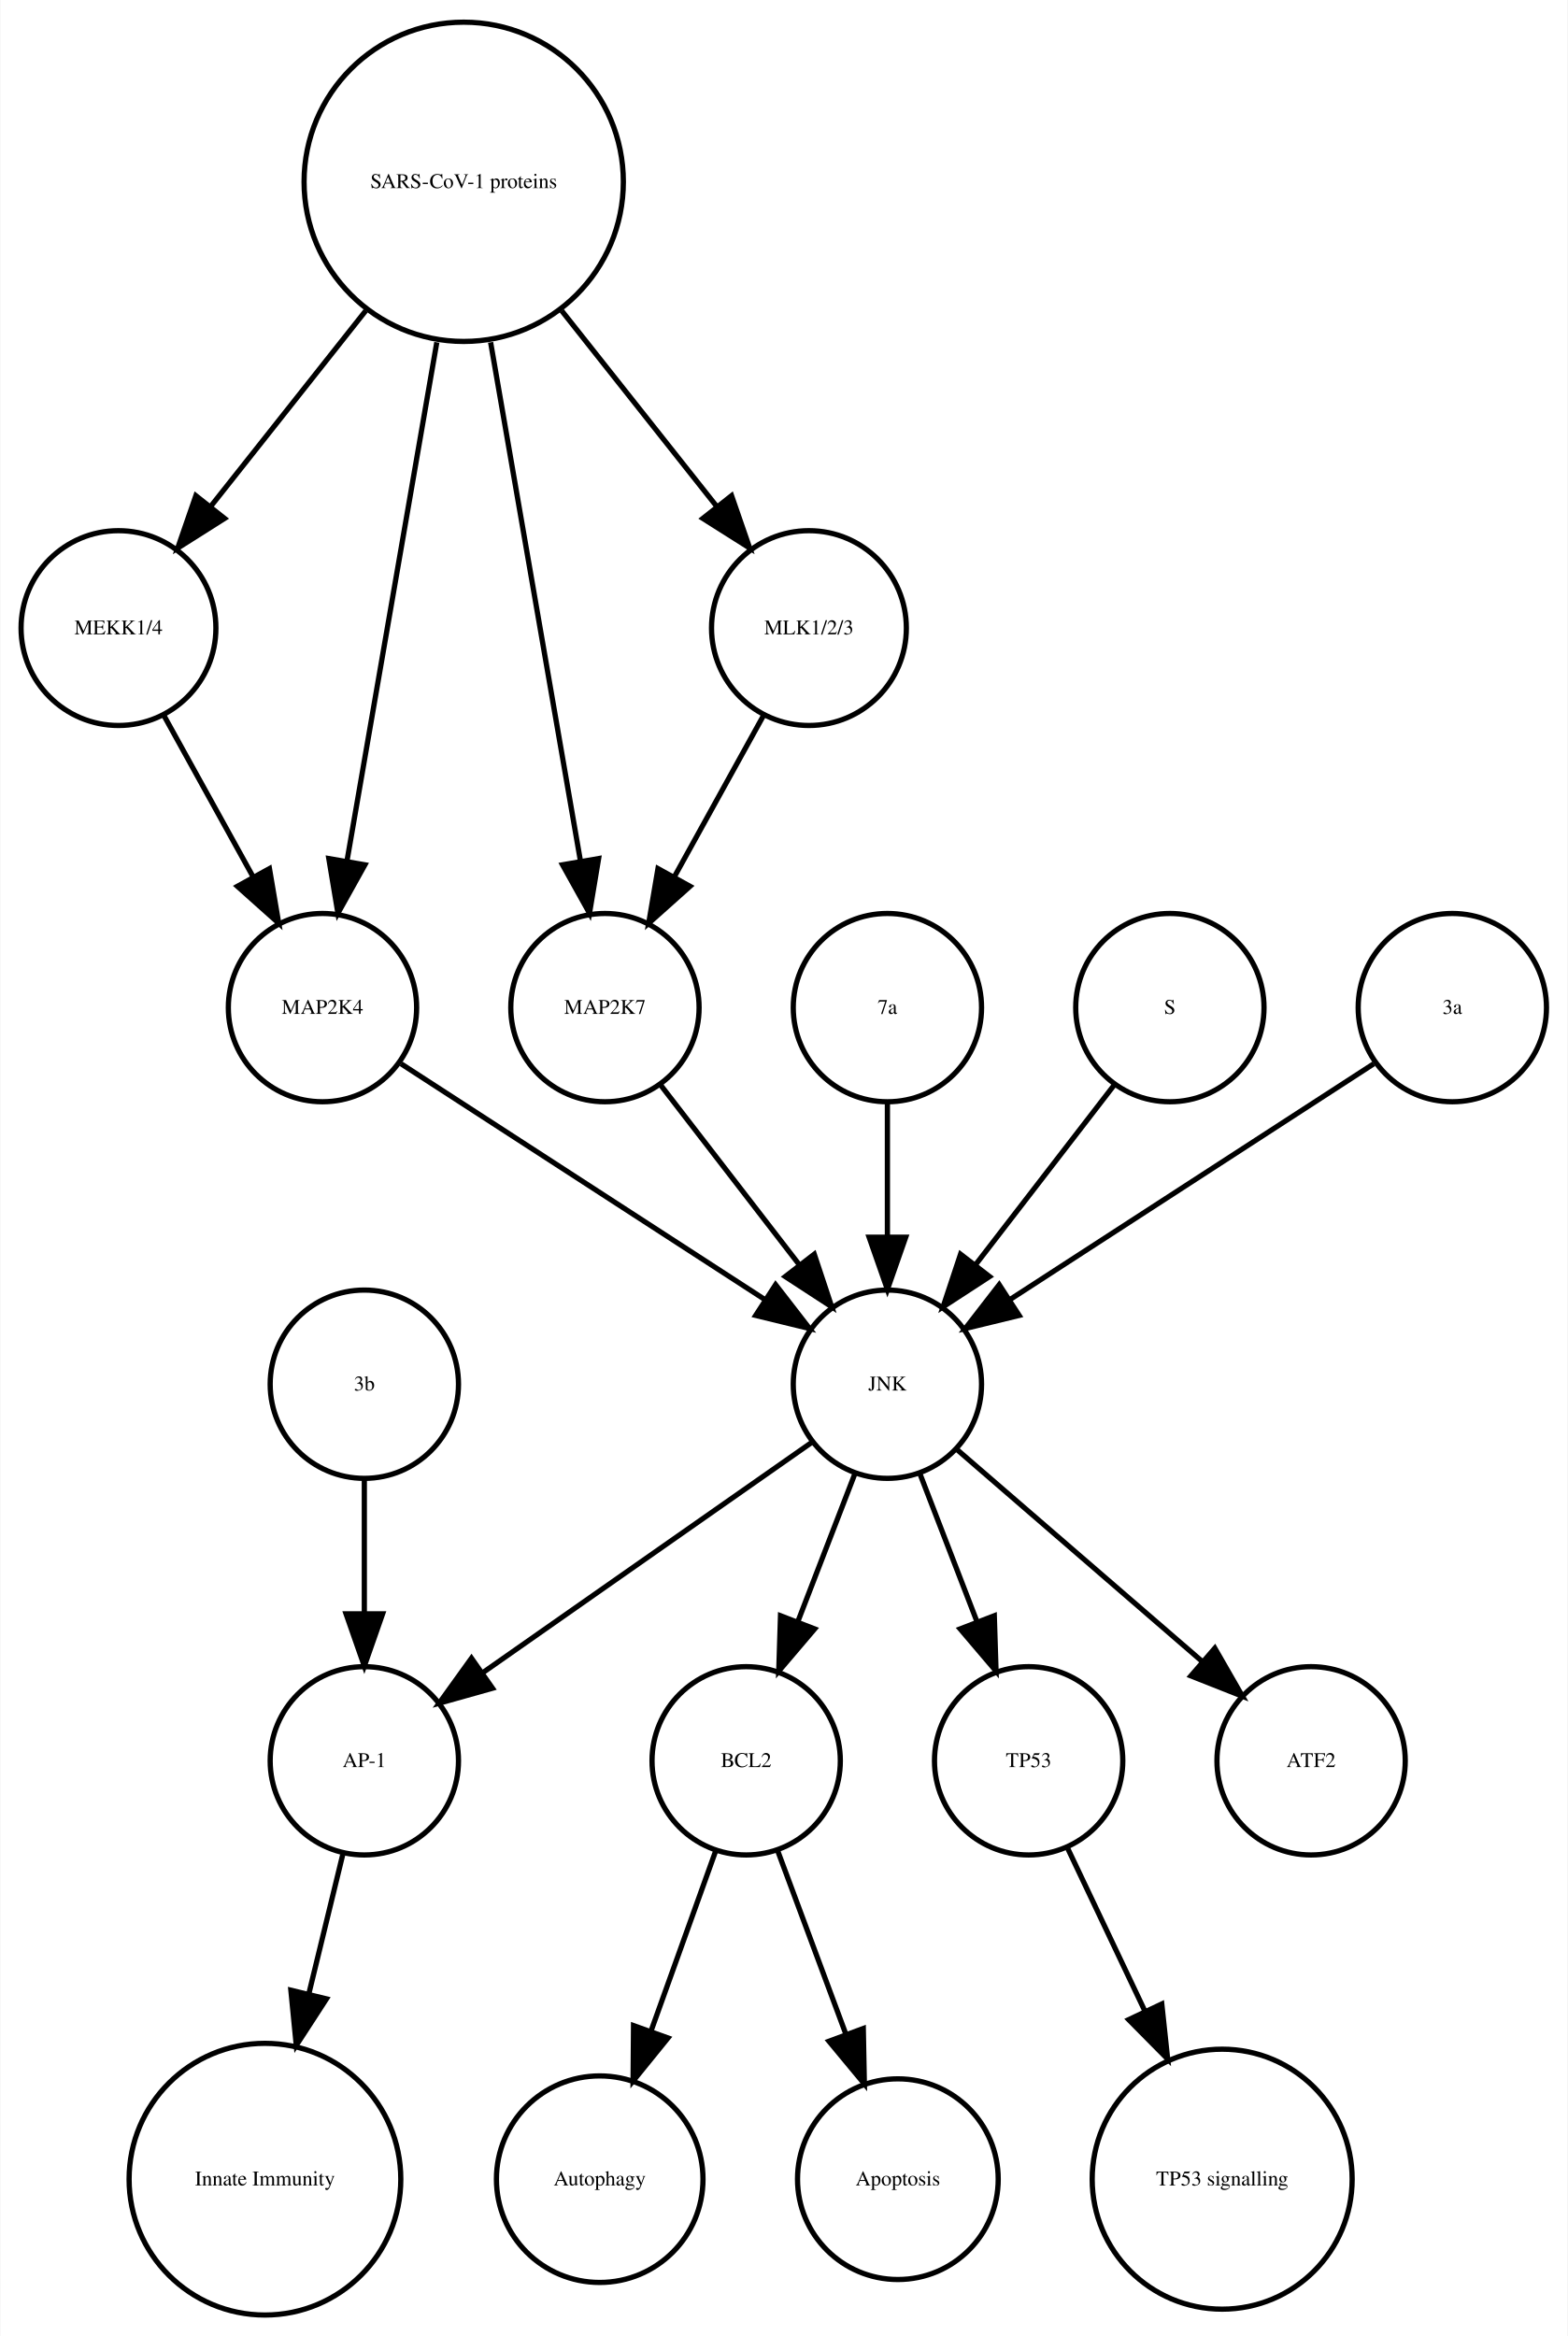
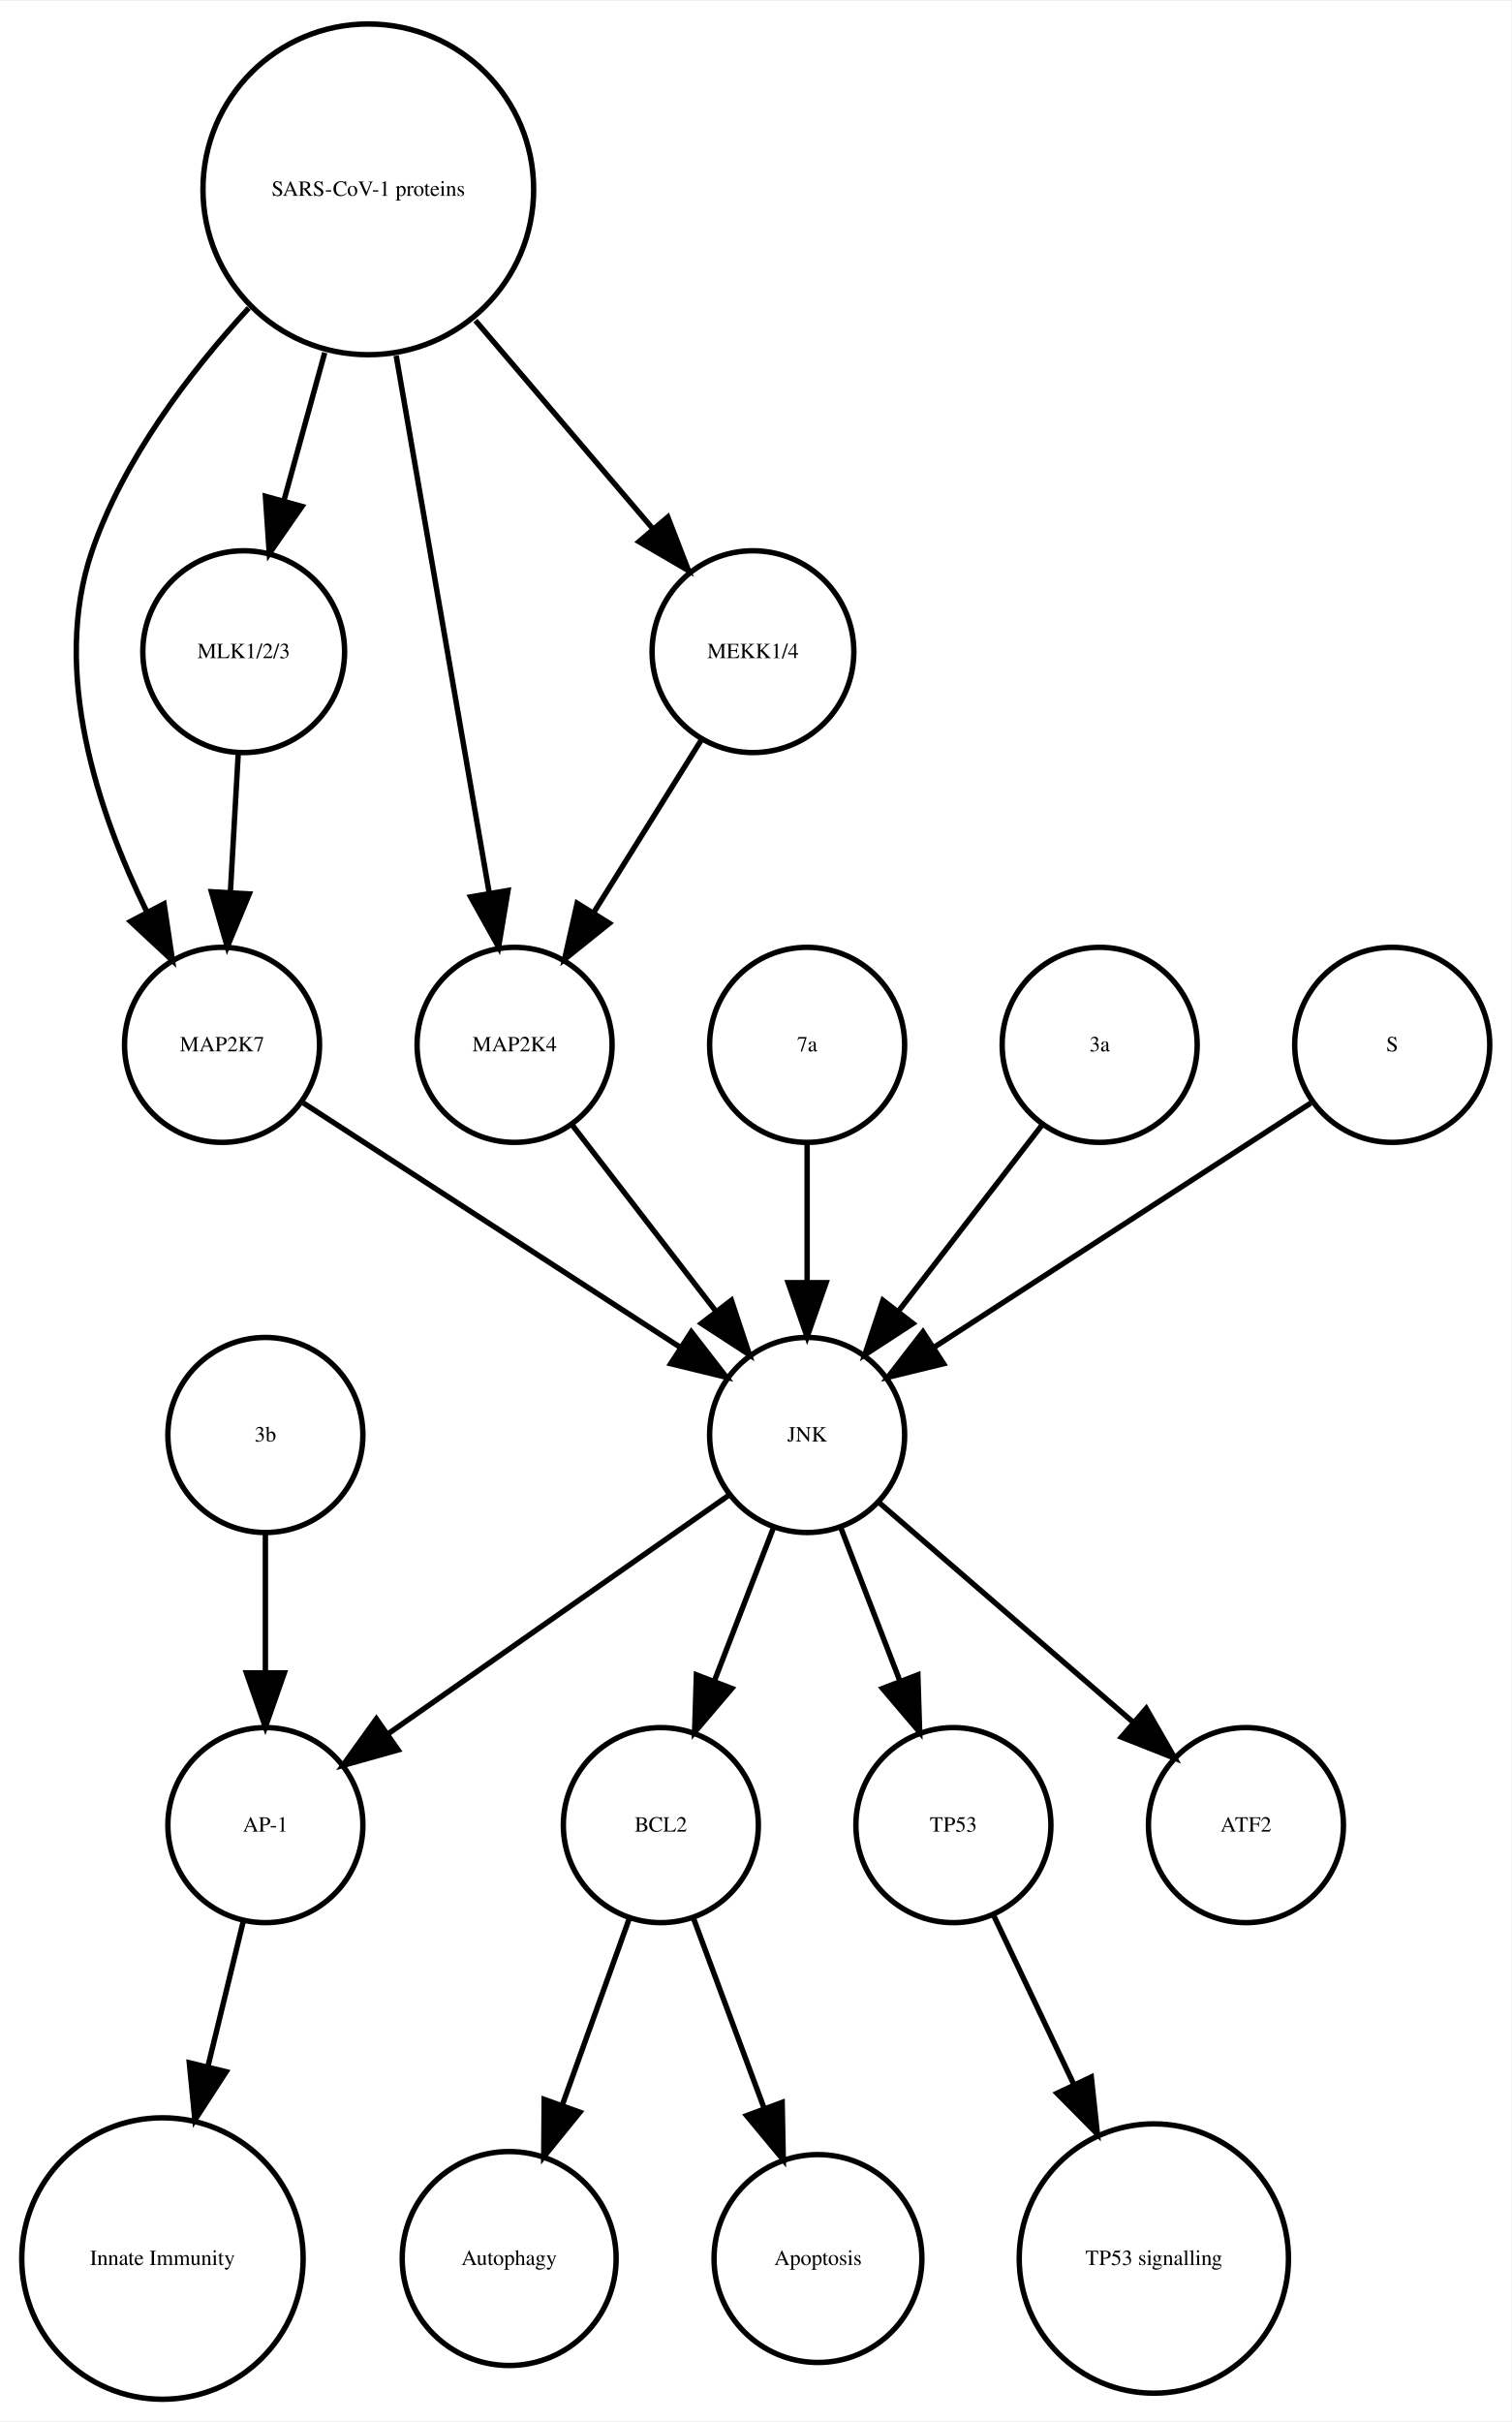
- <svg xmlns="http://www.w3.org/2000/svg" width="300pt" height="447pt" viewBox="0.00 0.00 299.56 446.61">
+ <svg xmlns="http://www.w3.org/2000/svg" width="279pt" height="447pt" viewBox="0.00 0.00 278.99 446.61">
  <g id="graph0" class="graph" transform="scale(1 1) rotate(0) translate(4 442.614)">
-     <polygon fill="white" stroke="none" points="-4,4 -4,-442.614 295.562,-442.614 295.562,4 -4,4" />
+     <polygon fill="white" stroke="none" points="-4,4 -4,-442.614 274.986,-442.614 274.986,4 -4,4" />
    <g id="node1" class="node">
-       <ellipse fill="none" stroke="black" cx="138.562" cy="-105.972" rx="18" ry="18" />
-       <text text-anchor="middle" x="138.562" y="-104.772" font-family="Times,serif" font-size="4.00">BCL2</text>
+       <ellipse fill="none" stroke="black" cx="117.986" cy="-105.972" rx="18" ry="18" />
+       <text text-anchor="middle" x="117.986" y="-104.772" font-family="Times,serif" font-size="4.00">BCL2</text>
    </g>
    <g id="node2" class="node">
-       <ellipse fill="none" stroke="black" cx="110.562" cy="-25.986" rx="19.745" ry="19.745" />
-       <text text-anchor="middle" x="110.562" y="-24.786" font-family="Times,serif" font-size="4.00">Autophagy</text>
+       <ellipse fill="none" stroke="black" cx="89.986" cy="-25.986" rx="19.745" ry="19.745" />
+       <text text-anchor="middle" x="89.986" y="-24.786" font-family="Times,serif" font-size="4.00">Autophagy</text>
    </g>
    <g id="edge1" class="edge">
-       <path fill="none" stroke="black" d="M132.76,-88.814C129.192,-78.876 124.527,-65.882 120.395,-54.373" />
-       <polygon fill="black" stroke="black" points="123.615,-52.985 116.941,-44.756 117.027,-55.35 123.615,-52.985" />
+       <path fill="none" stroke="black" d="M112.185,-88.814C108.616,-78.876 103.951,-65.882 99.819,-54.373" />
+       <polygon fill="black" stroke="black" points="103.039,-52.985 96.366,-44.756 96.451,-55.35 103.039,-52.985" />
    </g>
    <g id="node7" class="node">
-       <ellipse fill="none" stroke="black" cx="167.562" cy="-25.986" rx="19.184" ry="19.184" />
-       <text text-anchor="middle" x="167.562" y="-24.786" font-family="Times,serif" font-size="4.00">Apoptosis</text>
+       <ellipse fill="none" stroke="black" cx="146.986" cy="-25.986" rx="19.184" ry="19.184" />
+       <text text-anchor="middle" x="146.986" y="-24.786" font-family="Times,serif" font-size="4.00">Apoptosis</text>
    </g>
    <g id="edge2" class="edge">
-       <path fill="none" stroke="black" d="M144.57,-88.814C148.317,-78.738 153.232,-65.521 157.555,-53.895" />
-       <polygon fill="black" stroke="black" points="160.953,-54.799 161.158,-44.206 154.392,-52.359 160.953,-54.799" />
+       <path fill="none" stroke="black" d="M123.995,-88.814C127.742,-78.738 132.657,-65.521 136.98,-53.895" />
+       <polygon fill="black" stroke="black" points="140.378,-54.799 140.583,-44.206 133.817,-52.359 140.378,-54.799" />
    </g>
    <g id="node3" class="node">
-       <ellipse fill="none" stroke="black" cx="65.562" cy="-105.972" rx="18" ry="18" />
-       <text text-anchor="middle" x="65.562" y="-104.772" font-family="Times,serif" font-size="4.00">AP-1</text>
+       <ellipse fill="none" stroke="black" cx="44.986" cy="-105.972" rx="18" ry="18" />
+       <text text-anchor="middle" x="44.986" y="-104.772" font-family="Times,serif" font-size="4.00">AP-1</text>
    </g>
    <g id="node4" class="node">
-       <ellipse fill="none" stroke="black" cx="46.562" cy="-25.986" rx="25.972" ry="25.972" />
-       <text text-anchor="middle" x="46.562" y="-24.786" font-family="Times,serif" font-size="4.00">Innate Immunity</text>
+       <ellipse fill="none" stroke="black" cx="25.986" cy="-25.986" rx="25.972" ry="25.972" />
+       <text text-anchor="middle" x="25.986" y="-24.786" font-family="Times,serif" font-size="4.00">Innate Immunity</text>
    </g>
    <g id="edge3" class="edge">
-       <path fill="none" stroke="black" d="M61.439,-88.05C59.531,-80.221 57.192,-70.621 54.939,-61.371" />
-       <polygon fill="black" stroke="black" points="58.319,-60.46 52.552,-51.573 51.518,-62.117 58.319,-60.46" />
+       <path fill="none" stroke="black" d="M40.864,-88.05C38.956,-80.221 36.617,-70.621 34.364,-61.371" />
+       <polygon fill="black" stroke="black" points="37.744,-60.46 31.976,-51.573 30.943,-62.117 37.744,-60.46" />
    </g>
    <g id="node5" class="node">
-       <ellipse fill="none" stroke="black" cx="192.562" cy="-105.972" rx="18" ry="18" />
-       <text text-anchor="middle" x="192.562" y="-104.772" font-family="Times,serif" font-size="4.00">TP53</text>
+       <ellipse fill="none" stroke="black" cx="171.986" cy="-105.972" rx="18" ry="18" />
+       <text text-anchor="middle" x="171.986" y="-104.772" font-family="Times,serif" font-size="4.00">TP53</text>
    </g>
    <g id="node6" class="node">
-       <ellipse fill="none" stroke="black" cx="229.562" cy="-25.986" rx="24.851" ry="24.851" />
-       <text text-anchor="middle" x="229.562" y="-24.786" font-family="Times,serif" font-size="4.00">TP53 signalling</text>
+       <ellipse fill="none" stroke="black" cx="208.986" cy="-25.986" rx="24.851" ry="24.851" />
+       <text text-anchor="middle" x="208.986" y="-24.786" font-family="Times,serif" font-size="4.00">TP53 signalling</text>
    </g>
    <g id="edge4" class="edge">
-       <path fill="none" stroke="black" d="M200.049,-89.191C204.295,-80.24 209.759,-68.725 214.828,-58.04" />
-       <polygon fill="black" stroke="black" points="218.017,-59.485 219.141,-48.95 211.692,-56.484 218.017,-59.485" />
+       <path fill="none" stroke="black" d="M179.474,-89.191C183.72,-80.24 189.183,-68.725 194.253,-58.04" />
+       <polygon fill="black" stroke="black" points="197.441,-59.485 198.566,-48.95 191.117,-56.484 197.441,-59.485" />
    </g>
    <g id="node8" class="node">
-       <ellipse fill="none" stroke="black" cx="18.562" cy="-322.534" rx="18.623" ry="18.623" />
-       <text text-anchor="middle" x="18.562" y="-321.334" font-family="Times,serif" font-size="4.00">MEKK1/4</text>
+       <ellipse fill="none" stroke="black" cx="36.986" cy="-249.972" rx="18" ry="18" />
+       <text text-anchor="middle" x="36.986" y="-248.772" font-family="Times,serif" font-size="4.00">MAP2K7</text>
+     </g>
+     <g id="node16" class="node">
+       <ellipse fill="none" stroke="black" cx="144.986" cy="-177.972" rx="18" ry="18" />
+       <text text-anchor="middle" x="144.986" y="-176.772" font-family="Times,serif" font-size="4.00">JNK</text>
+     </g>
+     <g id="edge5" class="edge">
+       <path fill="none" stroke="black" d="M52.003,-239.239C70.058,-227.537 100.561,-207.766 121.683,-194.076" />
+       <polygon fill="black" stroke="black" points="123.609,-196.999 130.097,-188.623 119.802,-191.125 123.609,-196.999" />
+     </g>
+     <g id="node9" class="node">
+       <ellipse fill="none" stroke="black" cx="144.986" cy="-249.972" rx="18" ry="18" />
+       <text text-anchor="middle" x="144.986" y="-248.772" font-family="Times,serif" font-size="4.00">7a</text>
+     </g>
+     <g id="edge6" class="edge">
+       <path fill="none" stroke="black" d="M144.986,-231.669C144.986,-223.955 144.986,-214.685 144.986,-206.085" />
+       <polygon fill="black" stroke="black" points="148.486,-206.077 144.986,-196.077 141.486,-206.077 148.486,-206.077" />
+     </g>
+     <g id="node10" class="node">
+       <ellipse fill="none" stroke="black" cx="40.986" cy="-322.534" rx="18.623" ry="18.623" />
+       <text text-anchor="middle" x="40.986" y="-321.334" font-family="Times,serif" font-size="4.00">MLK1/2/3</text>
+     </g>
+     <g id="edge7" class="edge">
+       <path fill="none" stroke="black" d="M39.977,-303.728C39.536,-295.949 39.009,-286.654 38.521,-278.049" />
+       <polygon fill="black" stroke="black" points="42.014,-277.828 37.954,-268.042 35.026,-278.224 42.014,-277.828" />
+     </g>
+     <g id="node11" class="node">
+       <ellipse fill="none" stroke="black" cx="90.986" cy="-249.972" rx="18" ry="18" />
+       <text text-anchor="middle" x="90.986" y="-248.772" font-family="Times,serif" font-size="4.00">MAP2K4</text>
+     </g>
+     <g id="edge8" class="edge">
+       <path fill="none" stroke="black" d="M101.655,-235.143C109.199,-225.363 119.467,-212.052 128.115,-200.843" />
+       <polygon fill="black" stroke="black" points="131.003,-202.829 134.34,-192.773 125.46,-198.553 131.003,-202.829" />
    </g>
    <g id="node12" class="node">
-       <ellipse fill="none" stroke="black" cx="57.562" cy="-249.972" rx="18" ry="18" />
-       <text text-anchor="middle" x="57.562" y="-248.772" font-family="Times,serif" font-size="4.00">MAP2K4</text>
+       <ellipse fill="none" stroke="black" cx="44.986" cy="-177.972" rx="18" ry="18" />
+       <text text-anchor="middle" x="44.986" y="-176.772" font-family="Times,serif" font-size="4.00">3b</text>
    </g>
-     <g id="edge5" class="edge">
-       <path fill="none" stroke="black" d="M27.217,-305.874C32.234,-296.797 38.655,-285.179 44.298,-274.97" />
-       <polygon fill="black" stroke="black" points="47.424,-276.549 49.198,-266.104 41.297,-273.163 47.424,-276.549" />
+     <g id="edge9" class="edge">
+       <path fill="none" stroke="black" d="M44.986,-159.669C44.986,-151.955 44.986,-142.685 44.986,-134.085" />
+       <polygon fill="black" stroke="black" points="48.486,-134.077 44.986,-124.077 41.486,-134.077 48.486,-134.077" />
    </g>
-     <g id="node9" class="node">
-       <ellipse fill="none" stroke="black" cx="84.562" cy="-407.855" rx="30.52" ry="30.52" />
-       <text text-anchor="middle" x="84.562" y="-406.655" font-family="Times,serif" font-size="4.00">SARS-CoV-1 proteins</text>
+     <g id="node13" class="node">
+       <ellipse fill="none" stroke="black" cx="63.986" cy="-407.855" rx="30.52" ry="30.52" />
+       <text text-anchor="middle" x="63.986" y="-406.655" font-family="Times,serif" font-size="4.00">SARS-CoV-1 proteins</text>
    </g>
-     <g id="edge7" class="edge">
-       <path fill="none" stroke="black" d="M65.825,-383.201C56.502,-371.432 45.299,-357.288 36.14,-345.726" />
-       <polygon fill="black" stroke="black" points="38.841,-343.499 29.889,-337.834 33.354,-347.846 38.841,-343.499" />
+     <g id="edge10" class="edge">
+       <path fill="none" stroke="black" d="M41.919,-385.953C30.935,-374.003 18.788,-358.045 12.986,-341.095 5.385,-318.891 14.085,-292.938 23.064,-274.601" />
+       <polygon fill="black" stroke="black" points="26.284,-275.998 27.84,-265.518 20.088,-272.74 26.284,-275.998" />
    </g>
-     <g id="node11" class="node">
-       <ellipse fill="none" stroke="black" cx="111.562" cy="-249.972" rx="18" ry="18" />
-       <text text-anchor="middle" x="111.562" y="-248.772" font-family="Times,serif" font-size="4.00">MAP2K7</text>
+     <g id="edge13" class="edge">
+       <path fill="none" stroke="black" d="M55.942,-377.713C53.484,-368.808 50.794,-359.063 48.381,-350.322" />
+       <polygon fill="black" stroke="black" points="51.741,-349.342 45.706,-340.634 44.994,-351.205 51.741,-349.342" />
    </g>
-     <g id="edge6" class="edge">
-       <path fill="none" stroke="black" d="M89.704,-377.167C94.647,-348.625 102.056,-305.85 106.85,-278.173" />
-       <polygon fill="black" stroke="black" points="110.351,-278.468 108.609,-268.018 103.454,-277.274 110.351,-278.468" />
-     </g>
-     <g id="edge8" class="edge">
-       <path fill="none" stroke="black" d="M79.419,-377.167C74.476,-348.625 67.067,-305.85 62.273,-278.173" />
-       <polygon fill="black" stroke="black" points="65.669,-277.274 60.514,-268.018 58.772,-278.468 65.669,-277.274" />
+     <g id="edge11" class="edge">
+       <path fill="none" stroke="black" d="M69.128,-377.167C74.072,-348.625 81.481,-305.85 86.275,-278.173" />
+       <polygon fill="black" stroke="black" points="89.776,-278.468 88.034,-268.018 82.878,-277.274 89.776,-278.468" />
    </g>
    <g id="node14" class="node">
-       <ellipse fill="none" stroke="black" cx="150.562" cy="-322.534" rx="18.623" ry="18.623" />
-       <text text-anchor="middle" x="150.562" y="-321.334" font-family="Times,serif" font-size="4.00">MLK1/2/3</text>
-     </g>
-     <g id="edge9" class="edge">
-       <path fill="none" stroke="black" d="M103.298,-383.201C112.621,-371.432 123.824,-357.288 132.983,-345.726" />
-       <polygon fill="black" stroke="black" points="135.769,-347.846 139.235,-337.834 130.282,-343.499 135.769,-347.846" />
-     </g>
-     <g id="node10" class="node">
-       <ellipse fill="none" stroke="black" cx="165.562" cy="-177.972" rx="18" ry="18" />
-       <text text-anchor="middle" x="165.562" y="-176.772" font-family="Times,serif" font-size="4.00">JNK</text>
-     </g>
-     <g id="edge11" class="edge">
-       <path fill="none" stroke="black" d="M159.299,-160.737C156.062,-152.344 152.036,-141.907 148.395,-132.468" />
-       <polygon fill="black" stroke="black" points="151.654,-131.19 144.79,-123.12 145.123,-133.709 151.654,-131.19" />
-     </g>
-     <g id="edge13" class="edge">
-       <path fill="none" stroke="black" d="M151.234,-166.943C134.749,-155.403 107.468,-136.307 88.124,-122.766" />
-       <polygon fill="black" stroke="black" points="90.062,-119.85 79.862,-116.983 86.048,-125.585 90.062,-119.85" />
+       <ellipse fill="none" stroke="black" cx="134.986" cy="-322.534" rx="18.623" ry="18.623" />
+       <text text-anchor="middle" x="134.986" y="-321.334" font-family="Times,serif" font-size="4.00">MEKK1/4</text>
    </g>
    <g id="edge12" class="edge">
-       <path fill="none" stroke="black" d="M171.824,-160.737C175.061,-152.344 179.087,-141.907 182.728,-132.468" />
-       <polygon fill="black" stroke="black" points="186,-133.709 186.333,-123.12 179.469,-131.19 186,-133.709" />
-     </g>
-     <g id="node16" class="node">
-       <ellipse fill="none" stroke="black" cx="246.562" cy="-105.972" rx="18" ry="18" />
-       <text text-anchor="middle" x="246.562" y="-104.772" font-family="Times,serif" font-size="4.00">ATF2</text>
-     </g>
-     <g id="edge10" class="edge">
-       <path fill="none" stroke="black" d="M178.937,-165.413C191.676,-154.404 211.041,-137.669 225.788,-124.925" />
-       <polygon fill="black" stroke="black" points="228.157,-127.503 233.435,-118.316 223.58,-122.207 228.157,-127.503" />
+       <path fill="none" stroke="black" d="M83.764,-383.645C94.032,-371.595 106.499,-356.964 116.563,-345.154" />
+       <polygon fill="black" stroke="black" points="119.268,-347.376 123.09,-337.495 113.94,-342.836 119.268,-347.376" />
    </g>
    <g id="edge14" class="edge">
-       <path fill="none" stroke="black" d="M122.23,-235.143C129.774,-225.363 140.043,-212.052 148.69,-200.843" />
-       <polygon fill="black" stroke="black" points="151.578,-202.829 154.915,-192.773 146.036,-198.553 151.578,-202.829" />
+       <path fill="none" stroke="black" d="M125.439,-306.223C119.652,-296.944 112.152,-284.916 105.628,-274.453" />
+       <polygon fill="black" stroke="black" points="108.475,-272.403 100.213,-265.77 102.535,-276.107 108.475,-272.403" />
+     </g>
+     <g id="node15" class="node">
+       <ellipse fill="none" stroke="black" cx="198.986" cy="-249.972" rx="18" ry="18" />
+       <text text-anchor="middle" x="198.986" y="-248.772" font-family="Times,serif" font-size="4.00">3a</text>
    </g>
    <g id="edge15" class="edge">
-       <path fill="none" stroke="black" d="M72.579,-239.239C90.633,-227.537 121.136,-207.766 142.258,-194.076" />
-       <polygon fill="black" stroke="black" points="144.184,-196.999 150.672,-188.623 140.377,-191.125 144.184,-196.999" />
+       <path fill="none" stroke="black" d="M188.318,-235.143C180.774,-225.363 170.505,-212.052 161.857,-200.843" />
+       <polygon fill="black" stroke="black" points="164.512,-198.553 155.633,-192.773 158.97,-202.829 164.512,-198.553" />
    </g>
-     <g id="node13" class="node">
-       <ellipse fill="none" stroke="black" cx="165.562" cy="-249.972" rx="18" ry="18" />
-       <text text-anchor="middle" x="165.562" y="-248.772" font-family="Times,serif" font-size="4.00">7a</text>
+     <g id="edge19" class="edge">
+       <path fill="none" stroke="black" d="M138.724,-160.737C135.487,-152.344 131.461,-141.907 127.82,-132.468" />
+       <polygon fill="black" stroke="black" points="131.079,-131.19 124.214,-123.12 124.548,-133.709 131.079,-131.19" />
    </g>
    <g id="edge16" class="edge">
-       <path fill="none" stroke="black" d="M165.562,-231.669C165.562,-223.955 165.562,-214.685 165.562,-206.085" />
-       <polygon fill="black" stroke="black" points="169.062,-206.077 165.562,-196.077 162.062,-206.077 169.062,-206.077" />
+       <path fill="none" stroke="black" d="M130.659,-166.943C114.173,-155.403 86.893,-136.307 67.549,-122.766" />
+       <polygon fill="black" stroke="black" points="69.487,-119.85 59.287,-116.983 65.472,-125.585 69.487,-119.85" />
    </g>
    <g id="edge17" class="edge">
-       <path fill="none" stroke="black" d="M141.906,-305.874C136.889,-296.797 130.468,-285.179 124.825,-274.97" />
-       <polygon fill="black" stroke="black" points="127.826,-273.163 119.925,-266.104 121.699,-276.549 127.826,-273.163" />
+       <path fill="none" stroke="black" d="M151.248,-160.737C154.486,-152.344 158.511,-141.907 162.152,-132.468" />
+       <polygon fill="black" stroke="black" points="165.425,-133.709 165.758,-123.12 158.894,-131.19 165.425,-133.709" />
    </g>
-     <g id="node15" class="node">
-       <ellipse fill="none" stroke="black" cx="65.562" cy="-177.972" rx="18" ry="18" />
-       <text text-anchor="middle" x="65.562" y="-176.772" font-family="Times,serif" font-size="4.00">3b</text>
+     <g id="node18" class="node">
+       <ellipse fill="none" stroke="black" cx="225.986" cy="-105.972" rx="18" ry="18" />
+       <text text-anchor="middle" x="225.986" y="-104.772" font-family="Times,serif" font-size="4.00">ATF2</text>
    </g>
    <g id="edge18" class="edge">
-       <path fill="none" stroke="black" d="M65.562,-159.669C65.562,-151.955 65.562,-142.685 65.562,-134.085" />
-       <polygon fill="black" stroke="black" points="69.062,-134.077 65.562,-124.077 62.062,-134.077 69.062,-134.077" />
+       <path fill="none" stroke="black" d="M158.362,-165.413C171.101,-154.404 190.465,-137.669 205.213,-124.925" />
+       <polygon fill="black" stroke="black" points="207.582,-127.503 212.86,-118.316 203.005,-122.207 207.582,-127.503" />
    </g>
    <g id="node17" class="node">
-       <ellipse fill="none" stroke="black" cx="219.562" cy="-249.972" rx="18" ry="18" />
-       <text text-anchor="middle" x="219.562" y="-248.772" font-family="Times,serif" font-size="4.00">S</text>
-     </g>
-     <g id="edge19" class="edge">
-       <path fill="none" stroke="black" d="M208.893,-235.143C201.349,-225.363 191.08,-212.052 182.433,-200.843" />
-       <polygon fill="black" stroke="black" points="185.087,-198.553 176.208,-192.773 179.545,-202.829 185.087,-198.553" />
-     </g>
-     <g id="node18" class="node">
-       <ellipse fill="none" stroke="black" cx="273.562" cy="-249.972" rx="18" ry="18" />
-       <text text-anchor="middle" x="273.562" y="-248.772" font-family="Times,serif" font-size="4.00">3a</text>
+       <ellipse fill="none" stroke="black" cx="252.986" cy="-249.972" rx="18" ry="18" />
+       <text text-anchor="middle" x="252.986" y="-248.772" font-family="Times,serif" font-size="4.00">S</text>
    </g>
    <g id="edge20" class="edge">
-       <path fill="none" stroke="black" d="M258.545,-239.239C240.49,-227.537 209.987,-207.766 188.865,-194.076" />
-       <polygon fill="black" stroke="black" points="190.746,-191.125 180.451,-188.623 186.939,-196.999 190.746,-191.125" />
+       <path fill="none" stroke="black" d="M237.969,-239.239C219.915,-227.537 189.411,-207.766 168.29,-194.076" />
+       <polygon fill="black" stroke="black" points="170.171,-191.125 159.876,-188.623 166.363,-196.999 170.171,-191.125" />
    </g>
  </g>
</svg>
